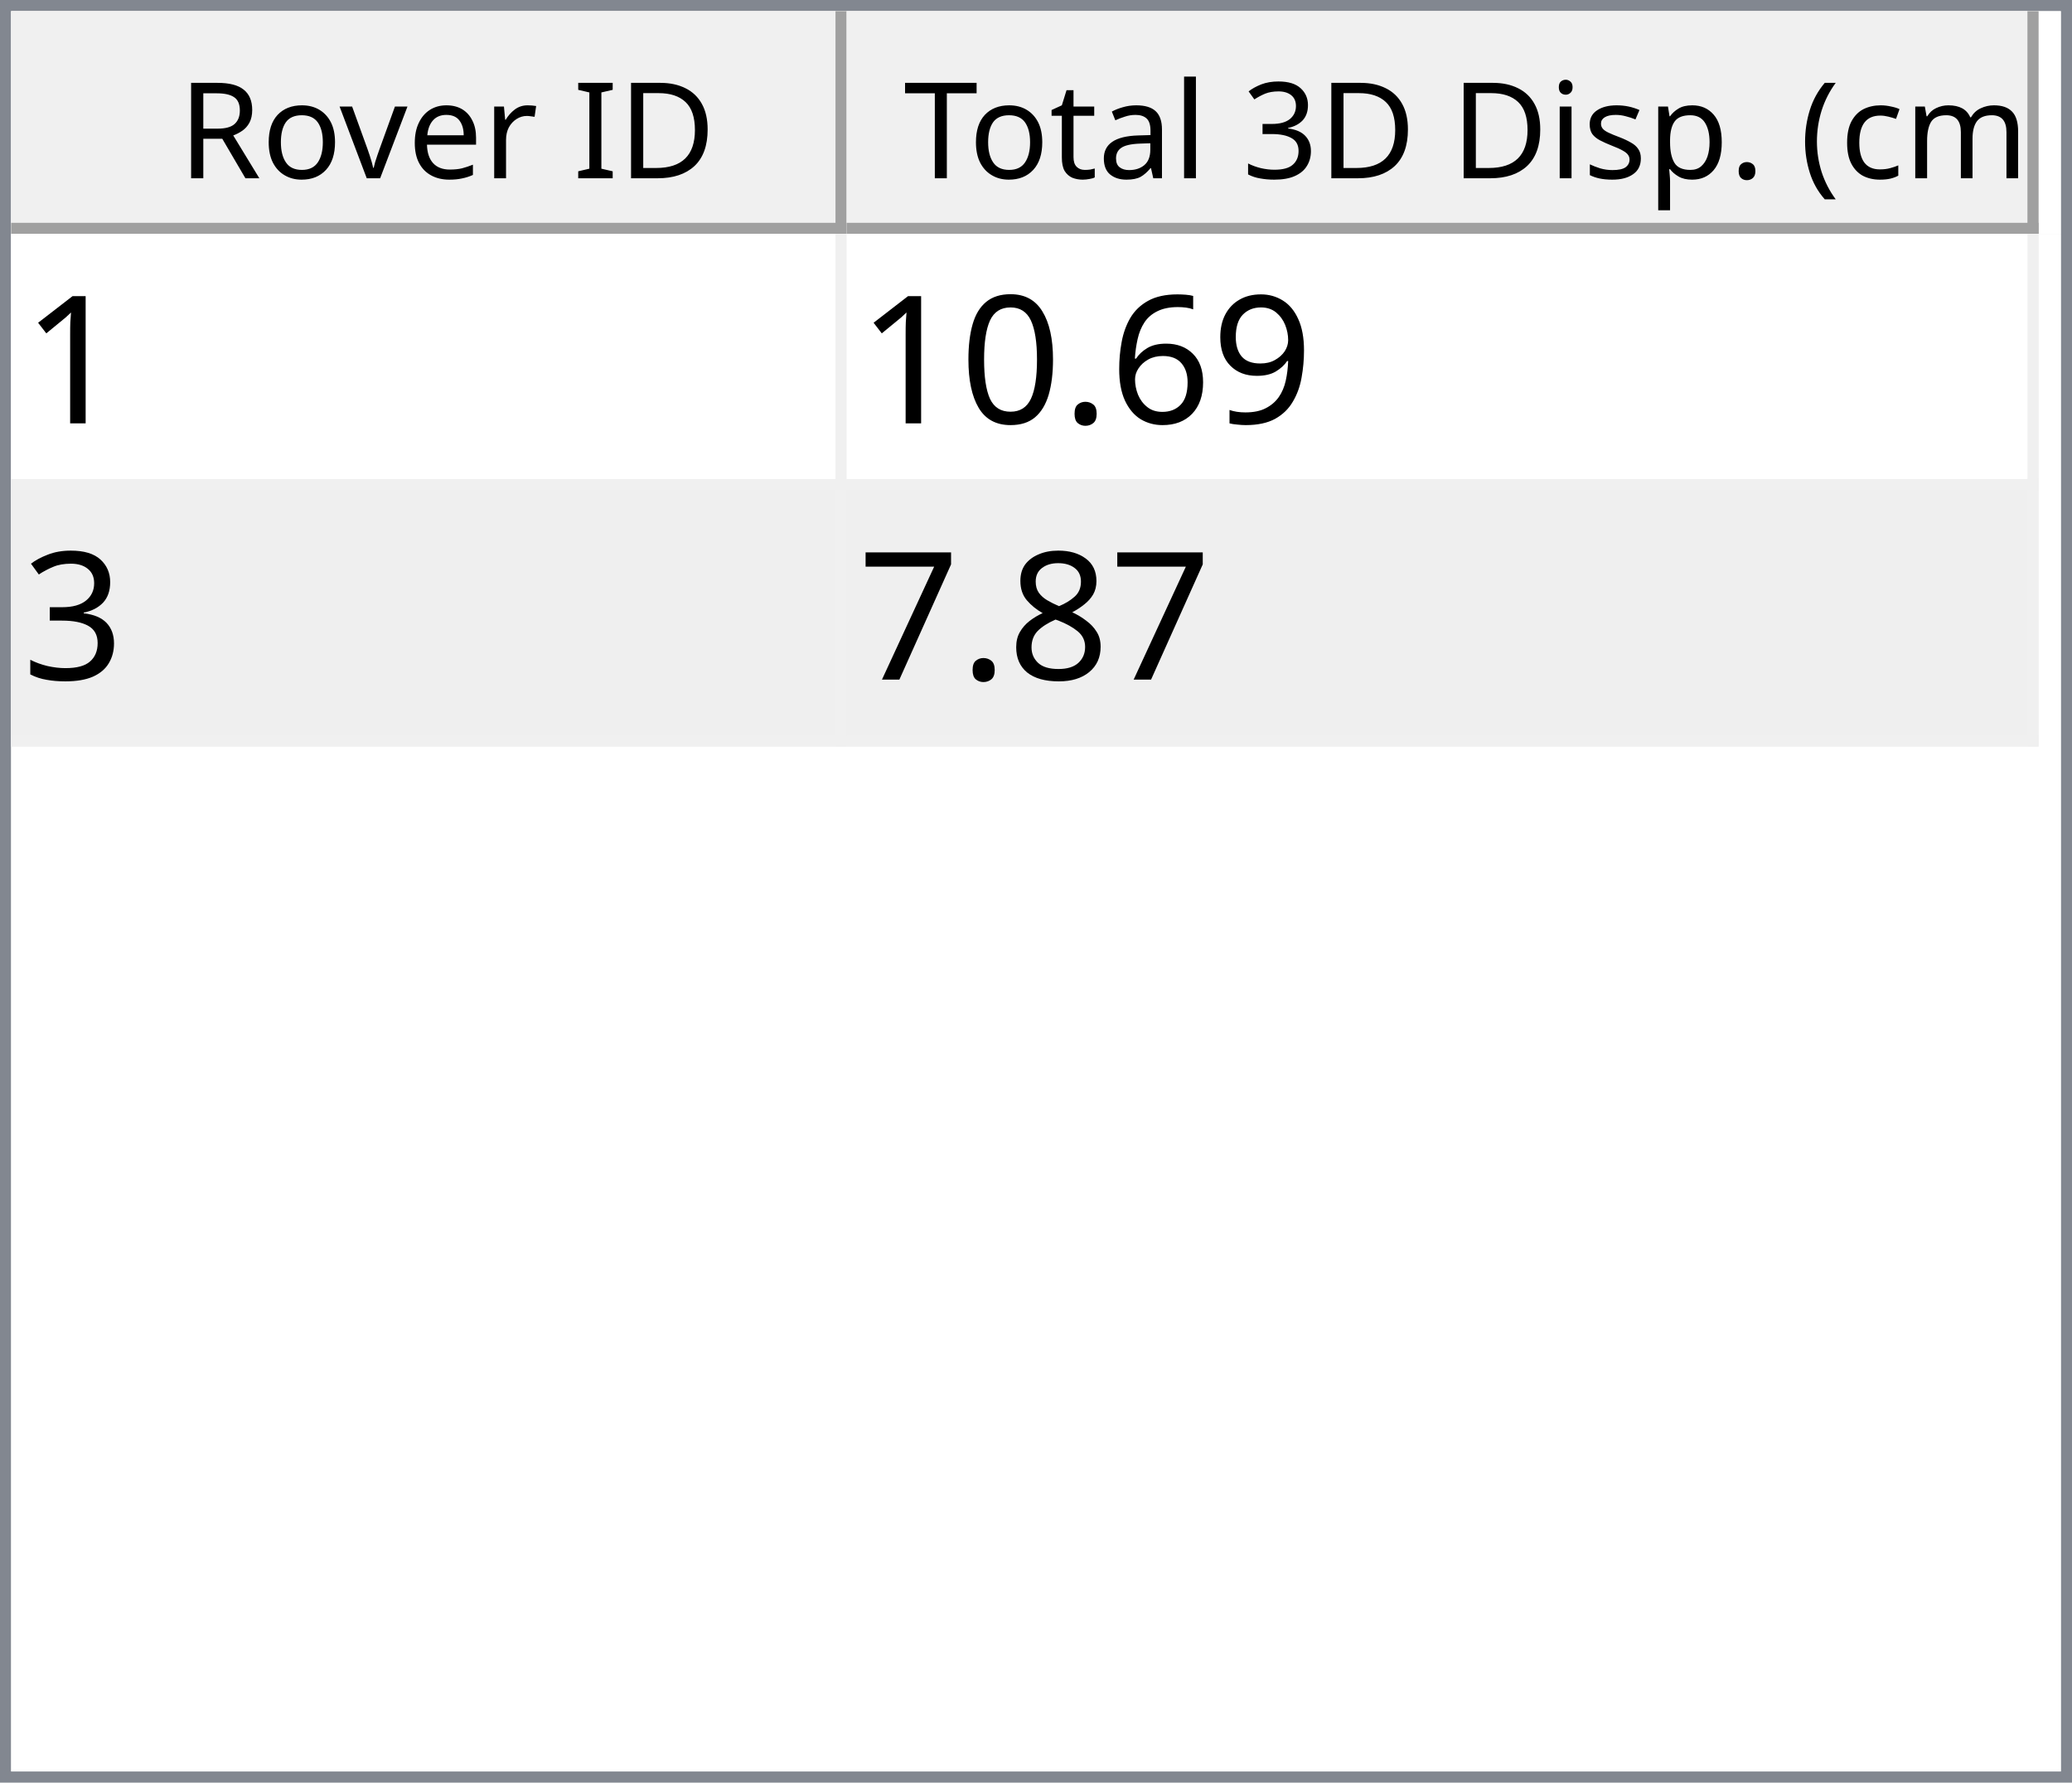
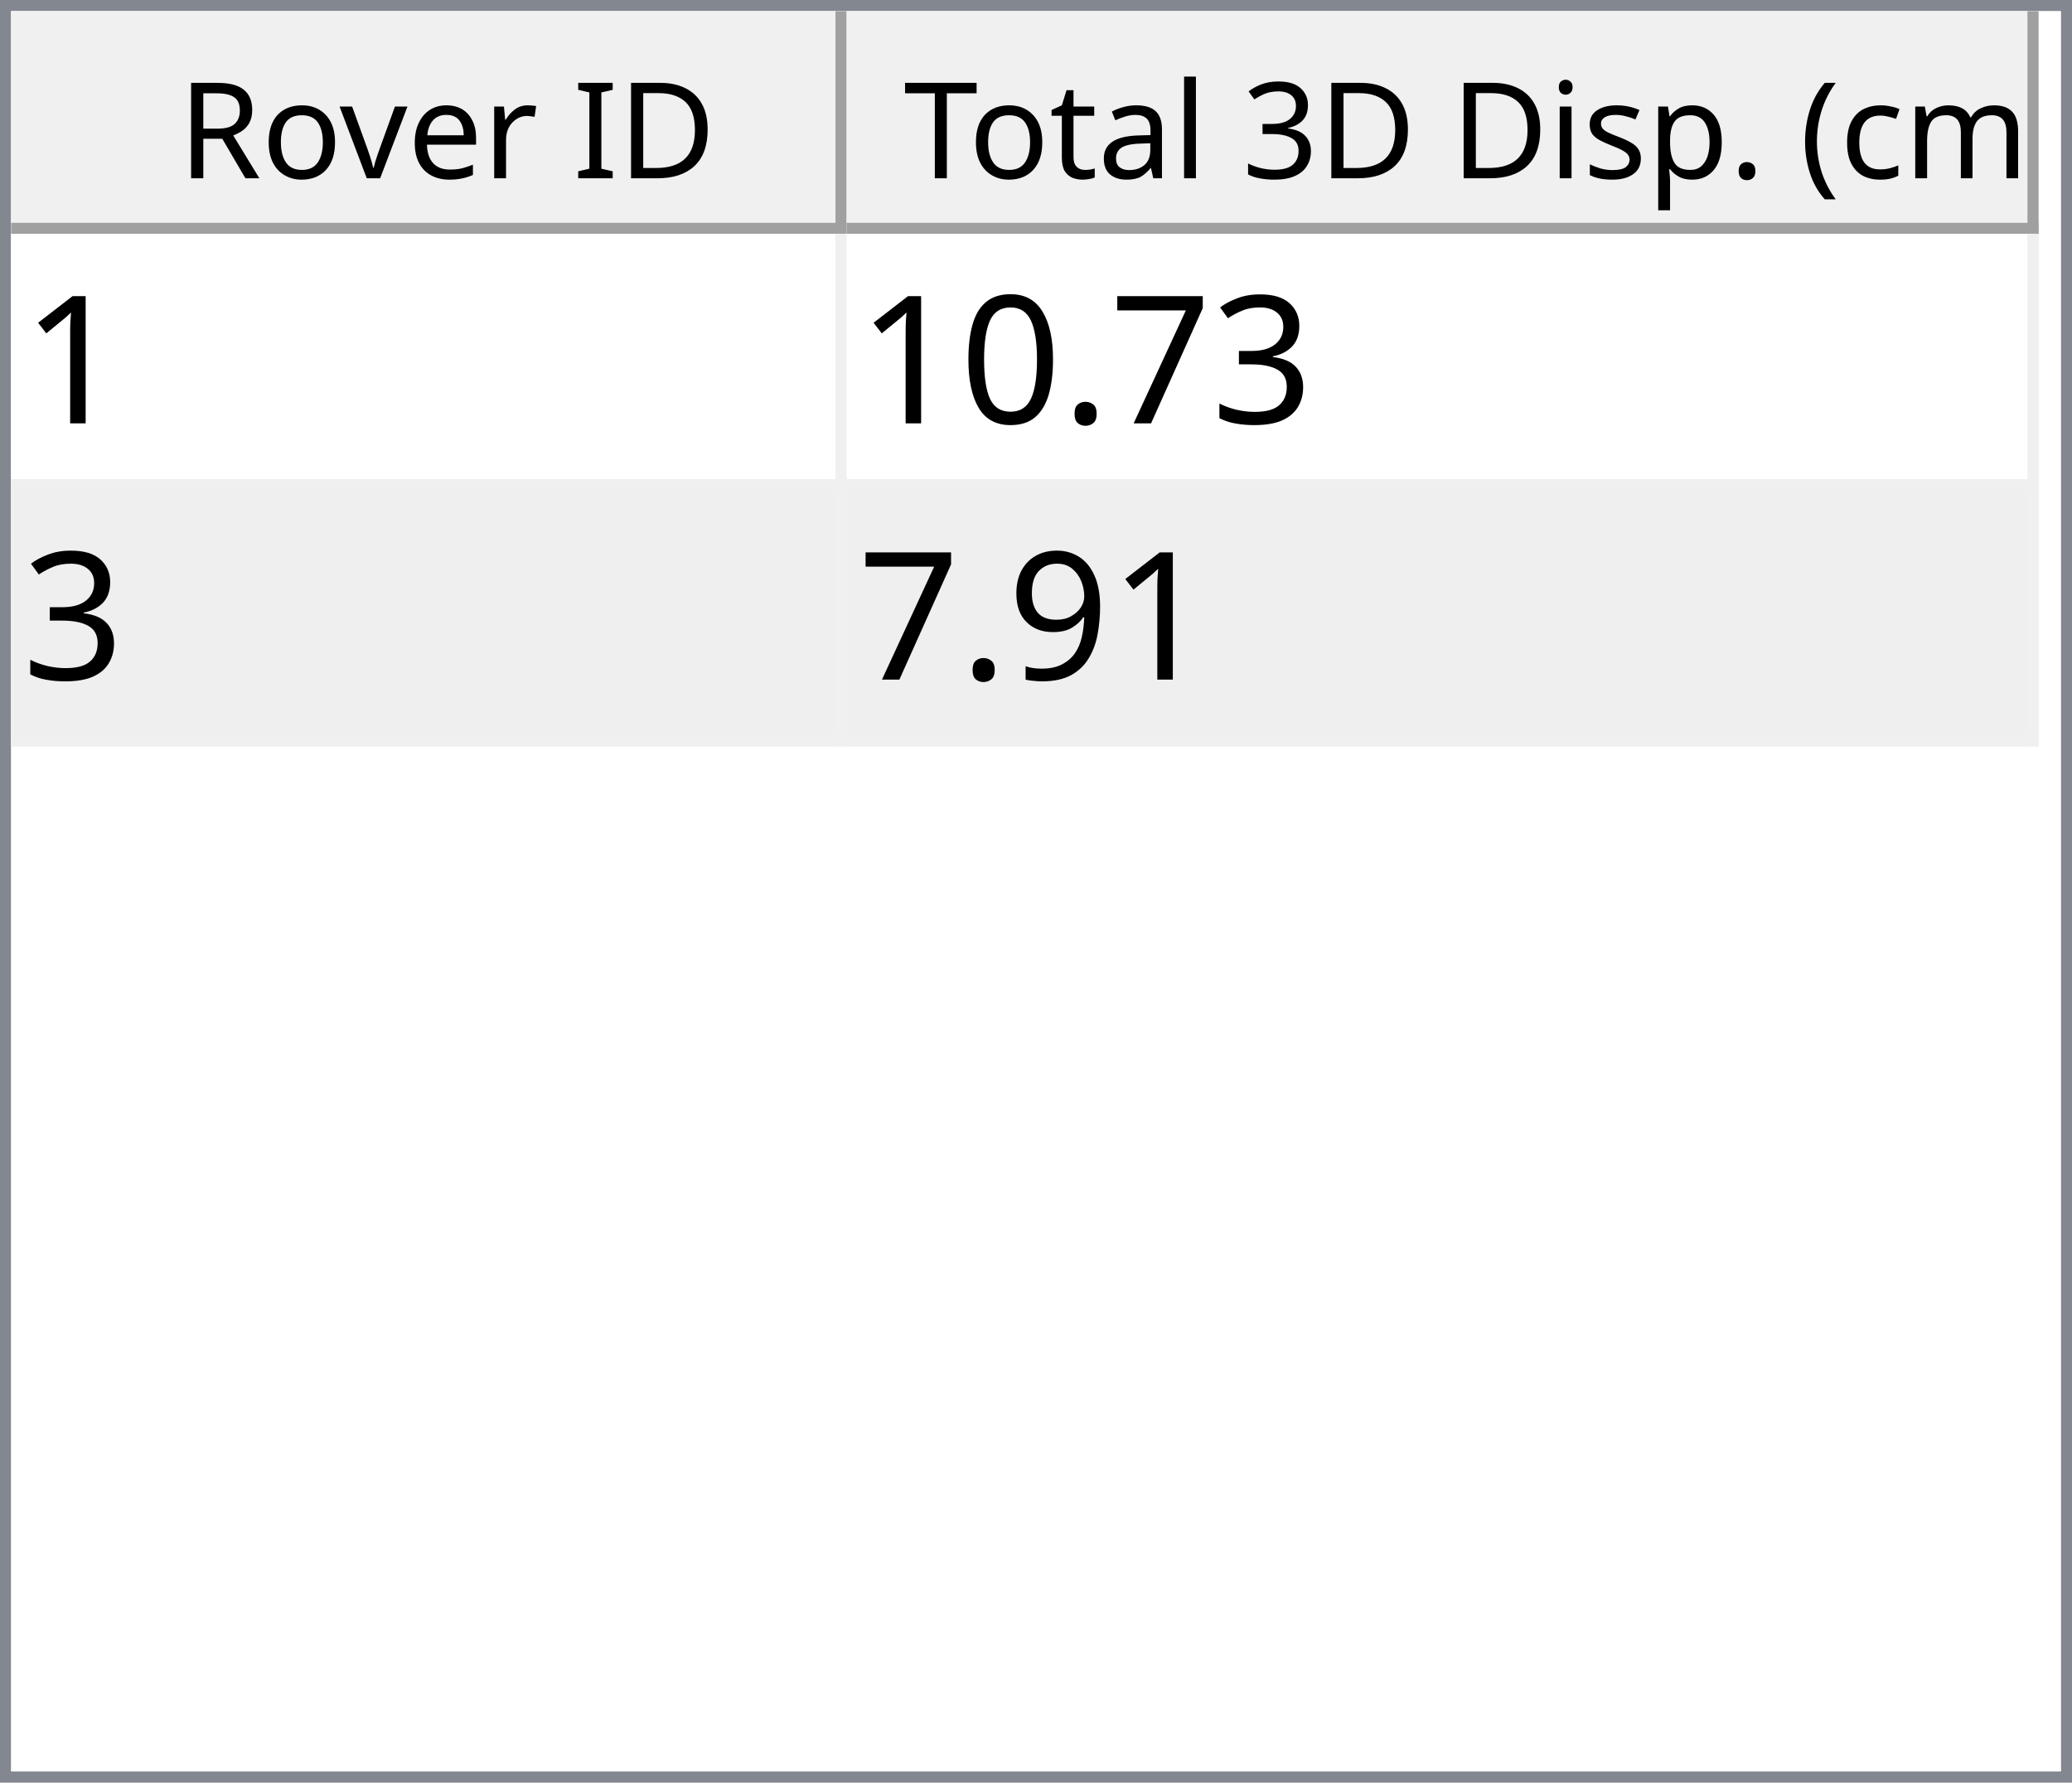
<svg xmlns="http://www.w3.org/2000/svg" style="fill-opacity:1; color-rendering:auto; color-interpolation:auto; text-rendering:auto; stroke:black; stroke-linecap:square; stroke-miterlimit:10; shape-rendering:auto; stroke-opacity:1; fill:black; stroke-dasharray:none; font-weight:normal; stroke-width:1; font-family:'Dialog'; font-style:normal; stroke-linejoin:miter; font-size:12px; stroke-dashoffset:0; image-rendering:auto;" width="186" height="160">
  <defs id="genericDefs" />
  <g>
    <defs id="defs1">
      <clipPath clipPathUnits="userSpaceOnUse" id="clipPath1">
        <path d="M0 0 L186 0 L186 160 L0 160 L0 0 Z" />
      </clipPath>
      <clipPath clipPathUnits="userSpaceOnUse" id="clipPath2">
        <path d="M0 0 L0 160 L186 160 L186 0 Z" />
      </clipPath>
      <clipPath clipPathUnits="userSpaceOnUse" id="clipPath3">
        <path d="M0 0 L0 20 L184 20 L184 0 Z" />
      </clipPath>
      <clipPath clipPathUnits="userSpaceOnUse" id="clipPath4">
        <path d="M0 0 L0 20 L75 20 L75 0 Z" />
      </clipPath>
      <clipPath clipPathUnits="userSpaceOnUse" id="clipPath5">
        <path d="M1 1 L1 19 L74 19 L74 1 Z" />
      </clipPath>
      <clipPath clipPathUnits="userSpaceOnUse" id="clipPath6">
        <path d="M0 0 L0 18 L73 18 L73 0 Z" />
      </clipPath>
      <clipPath clipPathUnits="userSpaceOnUse" id="clipPath7">
        <path d="M-0.5 -0.5 L-0.5 19.5 L74.5 19.5 L74.5 -0.5 Z" />
      </clipPath>
      <clipPath clipPathUnits="userSpaceOnUse" id="clipPath8">
        <path d="M0 0 L0 20 L107 20 L107 0 Z" />
      </clipPath>
      <clipPath clipPathUnits="userSpaceOnUse" id="clipPath9">
        <path d="M1 1 L1 19 L106 19 L106 1 Z" />
      </clipPath>
      <clipPath clipPathUnits="userSpaceOnUse" id="clipPath10">
        <path d="M0 0 L0 18 L105 18 L105 0 Z" />
      </clipPath>
      <clipPath clipPathUnits="userSpaceOnUse" id="clipPath11">
        <path d="M-0.5 -0.5 L-0.5 19.5 L106.5 19.5 L106.5 -0.5 Z" />
      </clipPath>
      <clipPath clipPathUnits="userSpaceOnUse" id="clipPath12">
        <path d="M0 0 L0 138 L184 138 L184 0 Z" />
      </clipPath>
      <clipPath clipPathUnits="userSpaceOnUse" id="clipPath13">
        <path d="M0 0 L0 46 L182 46 L182 0 Z" />
      </clipPath>
      <clipPath clipPathUnits="userSpaceOnUse" id="clipPath14">
        <path d="M-0.5 -0.5 L-0.5 45.5 L181.5 45.5 L181.5 -0.5 Z" />
      </clipPath>
      <clipPath clipPathUnits="userSpaceOnUse" id="clipPath15">
        <path d="M0 0 L0 22 L74 22 L74 0 Z" />
      </clipPath>
      <clipPath clipPathUnits="userSpaceOnUse" id="clipPath16">
        <path d="M0 0 L0 22 L106 22 L106 0 Z" />
      </clipPath>
      <font horiz-adv-x="64.551" id="font1">
        <font-face ascent="107.91" descent="25.098" units-per-em="100" style="font-style:normal; font-family:Segoe UI; font-weight:normal;" />
        <missing-glyph horiz-adv-x="64.551" d="M8.109 0 L8.109 68.266 L56.453 68.266 L56.453 0 L8.109 0 ZM15.328 7.234 L49.219 7.234 L49.219 61.031 L15.328 61.031 L15.328 7.234 Z" />
        <glyph unicode="D" horiz-adv-x="70.117" d="M9.188 0 L9.188 70.016 L28.516 70.016 Q65.531 70.016 65.531 35.891 Q65.531 19.672 55.25 9.836 Q44.969 0 27.734 0 L9.188 0 ZM17.391 62.594 L17.391 7.422 L27.828 7.422 Q41.609 7.422 49.273 14.797 Q56.938 22.172 56.938 35.688 Q56.938 62.594 28.328 62.594 L17.391 62.594 Z" />
        <glyph unicode="I" horiz-adv-x="26.611" d="M17.391 0 L9.188 0 L9.188 70.016 L17.391 70.016 L17.391 0 Z" />
        <glyph unicode=" " horiz-adv-x="27.393" d="" />
        <glyph unicode="r" horiz-adv-x="34.766" d="M34.188 41.891 Q32.078 43.5 28.125 43.5 Q23 43.5 19.555 38.672 Q16.109 33.844 16.109 25.484 L16.109 0 L8.109 0 L8.109 50 L16.109 50 L16.109 39.703 L16.312 39.703 Q18.016 44.969 21.531 47.922 Q25.047 50.875 29.391 50.875 Q32.516 50.875 34.188 50.203 L34.188 41.891 Z" />
        <glyph unicode="e" horiz-adv-x="52.295" d="M48.297 23 L12.984 23 Q13.188 14.656 17.484 10.109 Q21.781 5.562 29.297 5.562 Q37.75 5.562 44.828 11.141 L44.828 3.609 Q38.234 -1.172 27.391 -1.172 Q16.797 -1.172 10.742 5.641 Q4.688 12.453 4.688 24.812 Q4.688 36.469 11.305 43.82 Q17.922 51.172 27.734 51.172 Q37.547 51.172 42.922 44.828 Q48.297 38.484 48.297 27.203 L48.297 23 ZM40.094 29.781 Q40.047 36.719 36.75 40.578 Q33.453 44.438 27.594 44.438 Q21.922 44.438 17.969 40.383 Q14.016 36.328 13.094 29.781 L40.094 29.781 Z" />
        <glyph unicode="v" horiz-adv-x="47.9" d="M47.406 50 L27.484 0 L19.625 0 L0.688 50 L9.469 50 L22.172 13.672 Q23.578 9.672 23.922 6.688 L24.125 6.688 Q24.609 10.453 25.688 13.484 L38.969 50 L47.406 50 Z" />
        <glyph unicode="o" horiz-adv-x="58.594" d="M29 -1.172 Q17.922 -1.172 11.305 5.836 Q4.688 12.844 4.688 24.422 Q4.688 37.016 11.57 44.094 Q18.453 51.172 30.172 51.172 Q41.359 51.172 47.633 44.289 Q53.906 37.406 53.906 25.203 Q53.906 13.234 47.141 6.031 Q40.375 -1.172 29 -1.172 ZM29.594 44.438 Q21.875 44.438 17.383 39.188 Q12.891 33.938 12.891 24.703 Q12.891 15.828 17.43 10.695 Q21.969 5.562 29.594 5.562 Q37.359 5.562 41.531 10.594 Q45.703 15.625 45.703 24.906 Q45.703 34.281 41.531 39.359 Q37.359 44.438 29.594 44.438 Z" />
        <glyph unicode="R" horiz-adv-x="59.814" d="M59.375 0 L49.609 0 L37.891 19.625 Q36.281 22.359 34.766 24.289 Q33.25 26.219 31.664 27.438 Q30.078 28.656 28.25 29.219 Q26.422 29.781 24.125 29.781 L17.391 29.781 L17.391 0 L9.188 0 L9.188 70.016 L30.078 70.016 Q34.672 70.016 38.555 68.867 Q42.438 67.719 45.289 65.375 Q48.141 63.031 49.758 59.547 Q51.375 56.062 51.375 51.375 Q51.375 47.703 50.273 44.656 Q49.172 41.609 47.148 39.211 Q45.125 36.812 42.266 35.133 Q39.406 33.453 35.844 32.516 L35.844 32.328 Q37.594 31.547 38.891 30.547 Q40.188 29.547 41.359 28.18 Q42.531 26.812 43.68 25.078 Q44.828 23.344 46.234 21.047 L59.375 0 ZM17.391 62.594 L17.391 37.203 L28.516 37.203 Q31.594 37.203 34.203 38.133 Q36.812 39.062 38.719 40.797 Q40.625 42.531 41.703 45.047 Q42.781 47.562 42.781 50.688 Q42.781 56.297 39.141 59.445 Q35.5 62.594 28.609 62.594 L17.391 62.594 Z" />
        <glyph unicode=")" horiz-adv-x="30.176" d="M8.297 -15.922 L1.172 -15.922 Q16.406 2.344 16.406 26.812 Q16.406 51.469 1.078 70.016 L8.297 70.016 Q23.531 52.156 23.531 26.703 Q23.531 1.375 8.297 -15.922 Z" />
        <glyph unicode="m" horiz-adv-x="86.133" d="M79.109 0 L71.094 0 L71.094 28.719 Q71.094 37.016 68.531 40.727 Q65.969 44.438 59.906 44.438 Q54.781 44.438 51.195 39.75 Q47.609 35.062 47.609 28.516 L47.609 0 L39.594 0 L39.594 29.688 Q39.594 44.438 28.219 44.438 Q22.953 44.438 19.531 40.016 Q16.109 35.594 16.109 28.516 L16.109 0 L8.109 0 L8.109 50 L16.109 50 L16.109 42.094 L16.312 42.094 Q21.625 51.172 31.844 51.172 Q36.969 51.172 40.773 48.312 Q44.578 45.453 46 40.828 Q51.562 51.172 62.594 51.172 Q79.109 51.172 79.109 30.812 L79.109 0 Z" />
        <glyph unicode="c" horiz-adv-x="46.191" d="M42.188 2.297 Q36.422 -1.172 28.516 -1.172 Q17.828 -1.172 11.258 5.789 Q4.688 12.75 4.688 23.828 Q4.688 36.188 11.766 43.68 Q18.844 51.172 30.672 51.172 Q37.25 51.172 42.281 48.734 L42.281 40.531 Q36.719 44.438 30.375 44.438 Q22.703 44.438 17.797 38.945 Q12.891 33.453 12.891 24.516 Q12.891 15.719 17.508 10.641 Q22.125 5.562 29.891 5.562 Q36.422 5.562 42.188 9.906 L42.188 2.297 Z" />
        <glyph unicode="(" horiz-adv-x="30.176" d="M29.109 -15.922 L21.969 -15.922 Q6.844 1.375 6.844 26.703 Q6.844 52.156 21.969 70.016 L29.203 70.016 Q13.875 51.469 13.875 26.812 Q13.875 2.344 29.109 -15.922 Z" />
        <glyph unicode="." horiz-adv-x="21.68" d="M10.891 -1.078 Q8.641 -1.078 7.055 0.539 Q5.469 2.156 5.469 4.391 Q5.469 6.641 7.055 8.273 Q8.641 9.906 10.891 9.906 Q13.188 9.906 14.797 8.273 Q16.406 6.641 16.406 4.391 Q16.406 2.156 14.797 0.539 Q13.188 -1.078 10.891 -1.078 Z" />
        <glyph unicode="p" horiz-adv-x="58.789" d="M16.312 7.234 L16.109 7.234 L16.109 -23 L8.109 -23 L8.109 50 L16.109 50 L16.109 41.219 L16.312 41.219 Q22.219 51.172 33.594 51.172 Q43.266 51.172 48.688 44.461 Q54.109 37.75 54.109 26.469 Q54.109 13.922 48 6.375 Q41.891 -1.172 31.297 -1.172 Q21.578 -1.172 16.312 7.234 ZM16.109 27.391 L16.109 20.406 Q16.109 14.203 20.141 9.883 Q24.172 5.562 30.375 5.562 Q37.641 5.562 41.773 11.133 Q45.906 16.703 45.906 26.609 Q45.906 34.969 42.047 39.703 Q38.188 44.438 31.594 44.438 Q24.609 44.438 20.359 39.578 Q16.109 34.719 16.109 27.391 Z" />
        <glyph unicode="s" horiz-adv-x="42.432" d="M5.078 1.812 L5.078 10.406 Q11.625 5.562 19.484 5.562 Q30.031 5.562 30.031 12.594 Q30.031 14.594 29.125 15.992 Q28.219 17.391 26.68 18.461 Q25.141 19.531 23.07 20.383 Q21 21.234 18.609 22.172 Q15.281 23.484 12.766 24.828 Q10.25 26.172 8.57 27.859 Q6.891 29.547 6.031 31.695 Q5.172 33.844 5.172 36.719 Q5.172 40.234 6.789 42.945 Q8.406 45.656 11.086 47.484 Q13.766 49.312 17.211 50.242 Q20.656 51.172 24.312 51.172 Q30.812 51.172 35.938 48.922 L35.938 40.828 Q30.422 44.438 23.25 44.438 Q21 44.438 19.195 43.922 Q17.391 43.406 16.094 42.477 Q14.797 41.547 14.086 40.258 Q13.375 38.969 13.375 37.406 Q13.375 35.453 14.086 34.133 Q14.797 32.812 16.164 31.789 Q17.531 30.766 19.484 29.938 Q21.438 29.109 23.922 28.125 Q27.25 26.859 29.883 25.516 Q32.516 24.172 34.375 22.484 Q36.234 20.797 37.234 18.602 Q38.234 16.406 38.234 13.375 Q38.234 9.672 36.602 6.938 Q34.969 4.203 32.234 2.398 Q29.5 0.594 25.93 -0.289 Q22.359 -1.172 18.453 -1.172 Q10.75 -1.172 5.078 1.812 Z" />
        <glyph unicode="i" horiz-adv-x="24.219" d="M12.203 62.703 Q10.062 62.703 8.547 64.164 Q7.031 65.625 7.031 67.875 Q7.031 70.125 8.547 71.609 Q10.062 73.094 12.203 73.094 Q14.406 73.094 15.945 71.609 Q17.484 70.125 17.484 67.875 Q17.484 65.719 15.945 64.211 Q14.406 62.703 12.203 62.703 ZM16.109 0 L8.109 0 L8.109 50 L16.109 50 L16.109 0 Z" />
        <glyph unicode="3" horiz-adv-x="53.906" d="M46.531 19.828 Q46.531 15.094 44.75 11.211 Q42.969 7.328 39.719 4.57 Q36.469 1.812 31.93 0.297 Q27.391 -1.219 21.922 -1.219 Q11.922 -1.219 6 2.594 L6 11.188 Q13.094 5.609 22.219 5.609 Q25.875 5.609 28.828 6.539 Q31.781 7.469 33.906 9.227 Q36.031 10.984 37.18 13.477 Q38.328 15.969 38.328 19.094 Q38.328 32.812 18.797 32.812 L12.984 32.812 L12.984 39.594 L18.5 39.594 Q35.797 39.594 35.797 52.484 Q35.797 64.406 22.609 64.406 Q15.188 64.406 8.688 59.422 L8.688 67.188 Q15.375 71.188 24.609 71.188 Q29 71.188 32.57 69.969 Q36.141 68.75 38.68 66.555 Q41.219 64.359 42.609 61.281 Q44 58.203 44 54.5 Q44 40.672 30.031 36.719 L30.031 36.531 Q33.594 36.141 36.625 34.797 Q39.656 33.453 41.852 31.305 Q44.047 29.156 45.289 26.25 Q46.531 23.344 46.531 19.828 Z" />
        <glyph unicode="l" horiz-adv-x="24.219" d="M16.109 0 L8.109 0 L8.109 74.031 L16.109 74.031 L16.109 0 Z" />
        <glyph unicode="a" horiz-adv-x="50.879" d="M43.891 0 L35.891 0 L35.891 7.812 L35.688 7.812 Q30.469 -1.172 20.312 -1.172 Q12.844 -1.172 8.617 2.781 Q4.391 6.734 4.391 13.281 Q4.391 27.297 20.906 29.594 L35.891 31.688 Q35.891 44.438 25.594 44.438 Q16.547 44.438 9.281 38.281 L9.281 46.484 Q16.656 51.172 26.266 51.172 Q43.891 51.172 43.891 32.516 L43.891 0 ZM35.891 25.297 L23.828 23.641 Q18.266 22.859 15.43 20.875 Q12.594 18.891 12.594 13.875 Q12.594 10.203 15.211 7.883 Q17.828 5.562 22.172 5.562 Q28.125 5.562 32.008 9.742 Q35.891 13.922 35.891 20.312 L35.891 25.297 Z" />
        <glyph unicode="t" horiz-adv-x="33.887" d="M31.297 0.484 Q28.469 -1.078 23.828 -1.078 Q10.688 -1.078 10.688 13.578 L10.688 43.172 L2.094 43.172 L2.094 50 L10.688 50 L10.688 62.203 L18.703 64.797 L18.703 50 L31.297 50 L31.297 43.172 L18.703 43.172 L18.703 14.984 Q18.703 9.969 20.414 7.82 Q22.125 5.672 26.078 5.672 Q29.109 5.672 31.297 7.328 L31.297 0.484 Z" />
        <glyph unicode="T" horiz-adv-x="52.393" d="M50.594 62.594 L30.375 62.594 L30.375 0 L22.172 0 L22.172 62.594 L2 62.594 L2 70.016 L50.594 70.016 L50.594 62.594 Z" />
      </font>
      <font horiz-adv-x="75.0" id="font2">
        <font-face ascent="100.537" descent="21.973" units-per-em="100" style="font-style:normal; font-family:sans-serif; font-weight:normal;" />
        <missing-glyph horiz-adv-x="75.0" d="M12.5 0 L12.5 62.5 L62.5 62.5 L62.5 0 L12.5 0 ZM14.062 1.562 L60.938 1.562 L60.938 60.938 L14.062 60.938 L14.062 1.562 Z" />
        <glyph unicode="1" horiz-adv-x="55.615" d="M37.25 0 L28.469 0 L28.469 56 Q25.297 52.984 20.141 49.953 Q14.984 46.922 10.891 45.406 L10.891 53.906 Q18.266 57.375 23.781 62.305 Q29.297 67.234 31.594 71.875 L37.25 71.875 L37.25 0 Z" />
-         <glyph unicode="9" horiz-adv-x="55.615" d="M5.469 16.547 L13.922 17.328 Q14.984 11.375 18.016 8.688 Q21.047 6 25.781 6 Q29.828 6 32.883 7.859 Q35.938 9.719 37.891 12.82 Q39.844 15.922 41.164 21.195 Q42.484 26.469 42.484 31.938 Q42.484 32.516 42.438 33.688 Q39.797 29.5 35.234 26.883 Q30.672 24.266 25.344 24.266 Q16.453 24.266 10.305 30.711 Q4.156 37.156 4.156 47.703 Q4.156 58.594 10.578 65.234 Q17 71.875 26.656 71.875 Q33.641 71.875 39.43 68.117 Q45.219 64.359 48.219 57.398 Q51.219 50.438 51.219 37.25 Q51.219 23.531 48.242 15.406 Q45.266 7.281 39.383 3.031 Q33.5 -1.219 25.594 -1.219 Q17.188 -1.219 11.867 3.445 Q6.547 8.109 5.469 16.547 ZM41.453 48.141 Q41.453 55.719 37.43 60.156 Q33.406 64.594 27.734 64.594 Q21.875 64.594 17.531 59.812 Q13.188 55.031 13.188 47.406 Q13.188 40.578 17.312 36.305 Q21.438 32.031 27.484 32.031 Q33.594 32.031 37.523 36.305 Q41.453 40.578 41.453 48.141 Z" />
-         <glyph unicode="6" horiz-adv-x="55.615" d="M49.75 54.047 L41.016 53.375 Q39.844 58.547 37.703 60.891 Q34.125 64.656 28.906 64.656 Q24.703 64.656 21.531 62.312 Q17.391 59.281 14.992 53.469 Q12.594 47.656 12.5 36.922 Q15.672 41.75 20.266 44.094 Q24.859 46.438 29.891 46.438 Q38.672 46.438 44.852 39.969 Q51.031 33.5 51.031 23.25 Q51.031 16.5 48.125 10.719 Q45.219 4.938 40.141 1.859 Q35.062 -1.219 28.609 -1.219 Q17.625 -1.219 10.695 6.859 Q3.766 14.938 3.766 33.5 Q3.766 54.25 11.422 63.672 Q18.109 71.875 29.438 71.875 Q37.891 71.875 43.289 67.141 Q48.688 62.406 49.75 54.047 ZM13.875 23.188 Q13.875 18.656 15.797 14.508 Q17.719 10.359 21.188 8.18 Q24.656 6 28.469 6 Q34.031 6 38.039 10.492 Q42.047 14.984 42.047 22.703 Q42.047 30.125 38.086 34.398 Q34.125 38.672 28.125 38.672 Q22.172 38.672 18.023 34.398 Q13.875 30.125 13.875 23.188 Z" />
+         <glyph unicode="3" horiz-adv-x="55.615" d="M4.203 18.891 L12.984 20.062 Q14.5 12.594 18.141 9.297 Q21.781 6 27 6 Q33.203 6 37.477 10.297 Q41.75 14.594 41.75 20.953 Q41.75 27 37.797 30.93 Q33.844 34.859 27.734 34.859 Q25.25 34.859 21.531 33.891 L22.516 41.609 Q23.391 41.5 23.922 41.5 Q29.547 41.5 34.039 44.43 Q38.531 47.359 38.531 53.469 Q38.531 58.297 35.258 61.477 Q31.984 64.656 26.812 64.656 Q21.688 64.656 18.266 61.43 Q14.844 58.203 13.875 51.766 L5.078 53.328 Q6.688 62.156 12.398 67.016 Q18.109 71.875 26.609 71.875 Q32.469 71.875 37.398 69.359 Q42.328 66.844 44.945 62.5 Q47.562 58.156 47.562 53.266 Q47.562 48.641 45.07 44.828 Q42.578 41.016 37.703 38.766 Q44.047 37.312 47.562 32.695 Q51.078 28.078 51.078 21.141 Q51.078 11.766 44.242 5.25 Q37.406 -1.266 26.953 -1.266 Q17.531 -1.266 11.305 4.352 Q5.078 9.969 4.203 18.891 Z" />
+         <glyph unicode="7" horiz-adv-x="55.615" d="M4.734 62.203 L4.734 70.656 L51.078 70.656 L51.078 63.812 Q44.234 56.547 37.523 44.484 Q30.812 32.422 27.156 19.672 Q24.516 10.688 23.781 0 L14.75 0 Q14.891 8.453 18.062 20.414 Q21.234 32.375 27.172 43.484 Q33.109 54.594 39.797 62.203 L4.734 62.203 Z" />
        <glyph unicode="." horiz-adv-x="27.783" d="M9.078 0 L9.078 10.016 L19.094 10.016 L19.094 0 L9.078 0 Z" />
        <glyph unicode="0" horiz-adv-x="55.615" d="M4.156 35.297 Q4.156 48 6.766 55.742 Q9.375 63.484 14.523 67.68 Q19.672 71.875 27.484 71.875 Q33.25 71.875 37.594 69.555 Q41.938 67.234 44.773 62.867 Q47.609 58.5 49.219 52.227 Q50.828 45.953 50.828 35.297 Q50.828 22.703 48.242 14.969 Q45.656 7.234 40.508 3.008 Q35.359 -1.219 27.484 -1.219 Q17.141 -1.219 11.234 6.203 Q4.156 15.141 4.156 35.297 ZM13.188 35.297 Q13.188 17.672 17.312 11.836 Q21.438 6 27.484 6 Q33.547 6 37.672 11.859 Q41.797 17.719 41.797 35.297 Q41.797 52.984 37.672 58.789 Q33.547 64.594 27.391 64.594 Q21.344 64.594 17.719 59.469 Q13.188 52.938 13.188 35.297 Z" />
-         <glyph unicode="3" horiz-adv-x="55.615" d="M4.203 18.891 L12.984 20.062 Q14.5 12.594 18.141 9.297 Q21.781 6 27 6 Q33.203 6 37.477 10.297 Q41.75 14.594 41.75 20.953 Q41.75 27 37.797 30.93 Q33.844 34.859 27.734 34.859 Q25.25 34.859 21.531 33.891 L22.516 41.609 Q23.391 41.5 23.922 41.5 Q29.547 41.5 34.039 44.43 Q38.531 47.359 38.531 53.469 Q38.531 58.297 35.258 61.477 Q31.984 64.656 26.812 64.656 Q21.688 64.656 18.266 61.43 Q14.844 58.203 13.875 51.766 L5.078 53.328 Q6.688 62.156 12.398 67.016 Q18.109 71.875 26.609 71.875 Q32.469 71.875 37.398 69.359 Q42.328 66.844 44.945 62.5 Q47.562 58.156 47.562 53.266 Q47.562 48.641 45.07 44.828 Q42.578 41.016 37.703 38.766 Q44.047 37.312 47.562 32.695 Q51.078 28.078 51.078 21.141 Q51.078 11.766 44.242 5.25 Q37.406 -1.266 26.953 -1.266 Q17.531 -1.266 11.305 4.352 Q5.078 9.969 4.203 18.891 Z" />
-         <glyph unicode="8" horiz-adv-x="55.615" d="M17.672 38.812 Q12.203 40.828 9.57 44.539 Q6.938 48.25 6.938 53.422 Q6.938 61.234 12.555 66.555 Q18.172 71.875 27.484 71.875 Q36.859 71.875 42.578 66.43 Q48.297 60.984 48.297 53.172 Q48.297 48.188 45.68 44.508 Q43.062 40.828 37.75 38.812 Q44.344 36.672 47.781 31.883 Q51.219 27.094 51.219 20.453 Q51.219 11.281 44.727 5.031 Q38.234 -1.219 27.641 -1.219 Q17.047 -1.219 10.547 5.055 Q4.047 11.328 4.047 20.703 Q4.047 27.688 7.594 32.398 Q11.141 37.109 17.672 38.812 ZM15.922 53.719 Q15.922 48.641 19.195 45.414 Q22.469 42.188 27.688 42.188 Q32.766 42.188 36.016 45.383 Q39.266 48.578 39.266 53.219 Q39.266 58.062 35.914 61.359 Q32.562 64.656 27.594 64.656 Q22.562 64.656 19.242 61.43 Q15.922 58.203 15.922 53.719 ZM13.094 20.656 Q13.094 16.891 14.875 13.375 Q16.656 9.859 20.172 7.93 Q23.688 6 27.734 6 Q34.031 6 38.133 10.055 Q42.234 14.109 42.234 20.359 Q42.234 26.703 38.016 30.859 Q33.797 35.016 27.438 35.016 Q21.234 35.016 17.164 30.914 Q13.094 26.812 13.094 20.656 Z" />
-         <glyph unicode="7" horiz-adv-x="55.615" d="M4.734 62.203 L4.734 70.656 L51.078 70.656 L51.078 63.812 Q44.234 56.547 37.523 44.484 Q30.812 32.422 27.156 19.672 Q24.516 10.688 23.781 0 L14.75 0 Q14.891 8.453 18.062 20.414 Q21.234 32.375 27.172 43.484 Q33.109 54.594 39.797 62.203 L4.734 62.203 Z" />
+         <glyph unicode="9" horiz-adv-x="55.615" d="M5.469 16.547 L13.922 17.328 Q14.984 11.375 18.016 8.688 Q21.047 6 25.781 6 Q29.828 6 32.883 7.859 Q35.938 9.719 37.891 12.82 Q39.844 15.922 41.164 21.195 Q42.484 26.469 42.484 31.938 Q42.484 32.516 42.438 33.688 Q39.797 29.5 35.234 26.883 Q30.672 24.266 25.344 24.266 Q16.453 24.266 10.305 30.711 Q4.156 37.156 4.156 47.703 Q4.156 58.594 10.578 65.234 Q17 71.875 26.656 71.875 Q33.641 71.875 39.43 68.117 Q45.219 64.359 48.219 57.398 Q51.219 50.438 51.219 37.25 Q51.219 23.531 48.242 15.406 Q45.266 7.281 39.383 3.031 Q33.5 -1.219 25.594 -1.219 Q17.188 -1.219 11.867 3.445 Q6.547 8.109 5.469 16.547 ZM41.453 48.141 Q41.453 55.719 37.43 60.156 Q33.406 64.594 27.734 64.594 Q21.875 64.594 17.531 59.812 Q13.188 55.031 13.188 47.406 Q13.188 40.578 17.312 36.305 Q21.438 32.031 27.484 32.031 Q33.594 32.031 37.523 36.305 Q41.453 40.578 41.453 48.141 Z" />
      </font>
    </defs>
    <g style="fill:white; stroke:white;">
      <rect x="0" y="0" width="186" style="clip-path:url(#clipPath1); stroke:none;" height="160" />
    </g>
    <g style="fill:white; text-rendering:optimizeSpeed; color-rendering:optimizeSpeed; image-rendering:optimizeSpeed; shape-rendering:crispEdges; stroke:white; color-interpolation:sRGB;">
      <rect x="0" width="186" height="160" y="0" style="stroke:none;" />
      <path style="stroke:none;" d="M0 160 L186 160 L186 0 L0 0 Z" />
    </g>
    <g style="fill:rgb(240,240,240); font-family:'Segoe UI'; stroke:rgb(240,240,240);">
      <rect x="0" y="0" width="186" style="clip-path:url(#clipPath2); stroke:none;" height="160" />
    </g>
    <g style="fill:rgb(130,135,144); font-family:'Segoe UI'; stroke:rgb(130,135,144);">
      <path d="M0 0 L186 0 L186 160 L0 160 L0 0 ZM1 1 L185 1 L185 159 L1 159 L1 1 Z" style="fill-rule:evenodd; clip-path:url(#clipPath2); stroke:none;" />
    </g>
    <g style="fill:white; font-family:'Segoe UI'; stroke:white;" transform="translate(1,1)">
      <rect x="0" y="0" width="184" style="clip-path:url(#clipPath3); stroke:none;" height="20" />
    </g>
    <g style="fill:rgb(240,240,240); font-family:'Segoe UI'; stroke:rgb(240,240,240);" transform="translate(1,1)">
      <rect x="0" y="0" width="75" style="clip-path:url(#clipPath4); stroke:none;" height="20" />
    </g>
    <g style="font-family:'Segoe UI';" transform="translate(2,2)">
      <text x="14" xml:space="preserve" y="14" style="clip-path:url(#clipPath6); stroke:none;">Rover ID</text>
    </g>
    <g style="fill:rgb(160,160,160); font-family:'Segoe UI'; stroke:rgb(160,160,160); stroke-linejoin:bevel;" transform="translate(1.5,1.5)">
      <line x1="74" x2="74" y1="0" style="fill:none; clip-path:url(#clipPath7);" y2="19" />
    </g>
    <g style="fill:rgb(160,160,160); font-family:'Segoe UI'; stroke:rgb(160,160,160); stroke-linejoin:bevel;" transform="matrix(1,0,0,1,1,1) translate(0.5,0.5)">
      <line x1="0" x2="74" y1="19" style="fill:none; clip-path:url(#clipPath7);" y2="19" />
    </g>
    <g style="fill:rgb(240,240,240); font-family:'Segoe UI'; stroke:rgb(240,240,240);" transform="translate(76,1)">
      <rect x="0" y="0" width="107" style="clip-path:url(#clipPath8); stroke:none;" height="20" />
    </g>
    <g style="font-family:'Segoe UI';" transform="translate(77,2)">
      <text x="1" xml:space="preserve" y="14" style="clip-path:url(#clipPath10); stroke:none;"> Total 3D Disp. (cm)</text>
    </g>
    <g style="fill:rgb(160,160,160); font-family:'Segoe UI'; stroke:rgb(160,160,160); stroke-linejoin:bevel;" transform="translate(76.5,1.5)">
      <line x1="106" x2="106" y1="0" style="fill:none; clip-path:url(#clipPath11);" y2="19" />
    </g>
    <g style="fill:rgb(160,160,160); font-family:'Segoe UI'; stroke:rgb(160,160,160); stroke-linejoin:bevel;" transform="matrix(1,0,0,1,76,1) translate(0.5,0.5)">
      <line x1="0" x2="106" y1="19" style="fill:none; clip-path:url(#clipPath11);" y2="19" />
    </g>
    <g style="fill:white; font-family:'Segoe UI'; stroke:white;" transform="translate(1,21)">
      <rect x="0" y="0" width="184" style="clip-path:url(#clipPath12); stroke:none;" height="138" />
    </g>
    <g style="fill:rgb(240,240,240); font-size:16px; font-family:sans-serif; stroke:rgb(240,240,240);" transform="translate(1,21)">
      <rect x="0" y="0" width="182" style="clip-path:url(#clipPath13); stroke:none;" height="46" />
      <line transform="translate(0.5,0.5)" x1="0" x2="181" y1="22" style="clip-path:url(#clipPath14); fill:none; stroke-linejoin:bevel;" y2="22" />
    </g>
    <g transform="matrix(1,0,0,1,1,21) translate(0.5,0.5)" style="fill:rgb(240,240,240); font-size:16px; font-family:sans-serif; stroke:rgb(240,240,240); stroke-linejoin:bevel;">
      <line x1="0" x2="181" y1="45" style="fill:none; clip-path:url(#clipPath14);" y2="45" />
    </g>
    <g transform="matrix(1,0,0,1,1,21) translate(0.5,0.5)" style="fill:rgb(240,240,240); font-size:16px; font-family:sans-serif; stroke:rgb(240,240,240); stroke-linejoin:bevel;">
      <line x1="74" x2="74" y1="0" style="fill:none; clip-path:url(#clipPath14);" y2="45" />
    </g>
    <g transform="matrix(1,0,0,1,1,21) translate(0.5,0.5)" style="fill:rgb(240,240,240); font-size:16px; font-family:sans-serif; stroke:rgb(240,240,240); stroke-linejoin:bevel;">
      <line x1="181" x2="181" y1="0" style="fill:none; clip-path:url(#clipPath14);" y2="45" />
    </g>
    <g style="fill:white; font-size:16px; font-family:sans-serif; stroke:white;" transform="matrix(1,0,0,1,1,21)">
      <rect x="0" y="0" width="74" style="clip-path:url(#clipPath15); stroke:none;" height="22" />
      <text x="1" y="17" style="fill:black; clip-path:url(#clipPath15); stroke:none;" xml:space="preserve">1</text>
    </g>
    <g style="fill:white; font-size:16px; font-family:sans-serif; stroke:white;" transform="matrix(1,0,0,1,1,21) translate(75,0)">
      <rect x="0" y="0" width="106" style="clip-path:url(#clipPath16); stroke:none;" height="22" />
-       <text x="1" y="17" style="fill:black; clip-path:url(#clipPath16); stroke:none;" xml:space="preserve">10.69</text>
+       <text x="1" y="17" style="fill:black; clip-path:url(#clipPath16); stroke:none;" xml:space="preserve">10.73</text>
    </g>
    <g style="fill:rgb(239,239,239); font-size:16px; font-family:sans-serif; stroke:rgb(239,239,239);" transform="matrix(1,0,0,1,1,21) translate(0,23)">
      <rect x="0" y="0" width="74" style="clip-path:url(#clipPath15); stroke:none;" height="22" />
      <text x="1" y="17" style="fill:black; clip-path:url(#clipPath15); stroke:none;" xml:space="preserve">3</text>
    </g>
    <g style="fill:rgb(239,239,239); font-size:16px; font-family:sans-serif; stroke:rgb(239,239,239);" transform="matrix(1,0,0,1,1,21) translate(75,23)">
      <rect x="0" y="0" width="106" style="clip-path:url(#clipPath16); stroke:none;" height="22" />
-       <text x="1" y="17" style="fill:black; clip-path:url(#clipPath16); stroke:none;" xml:space="preserve">7.87</text>
+       <text x="1" y="17" style="fill:black; clip-path:url(#clipPath16); stroke:none;" xml:space="preserve">7.91</text>
    </g>
  </g>
</svg>
